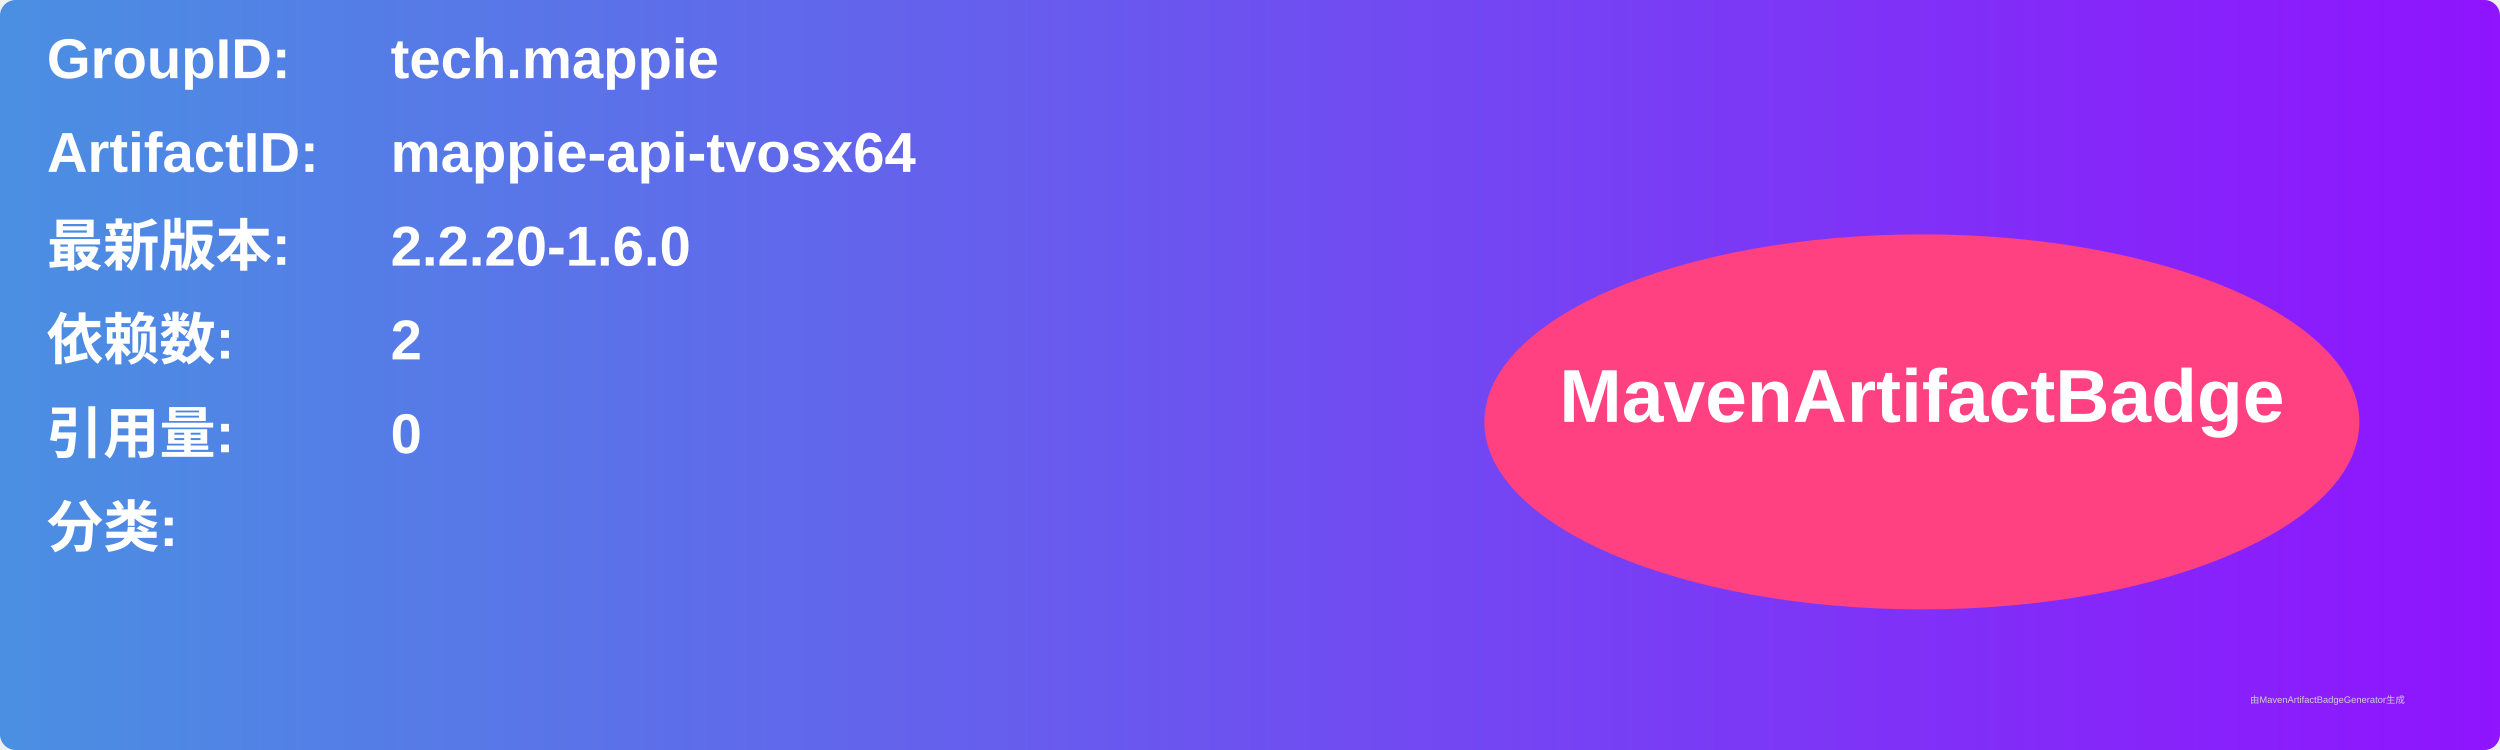
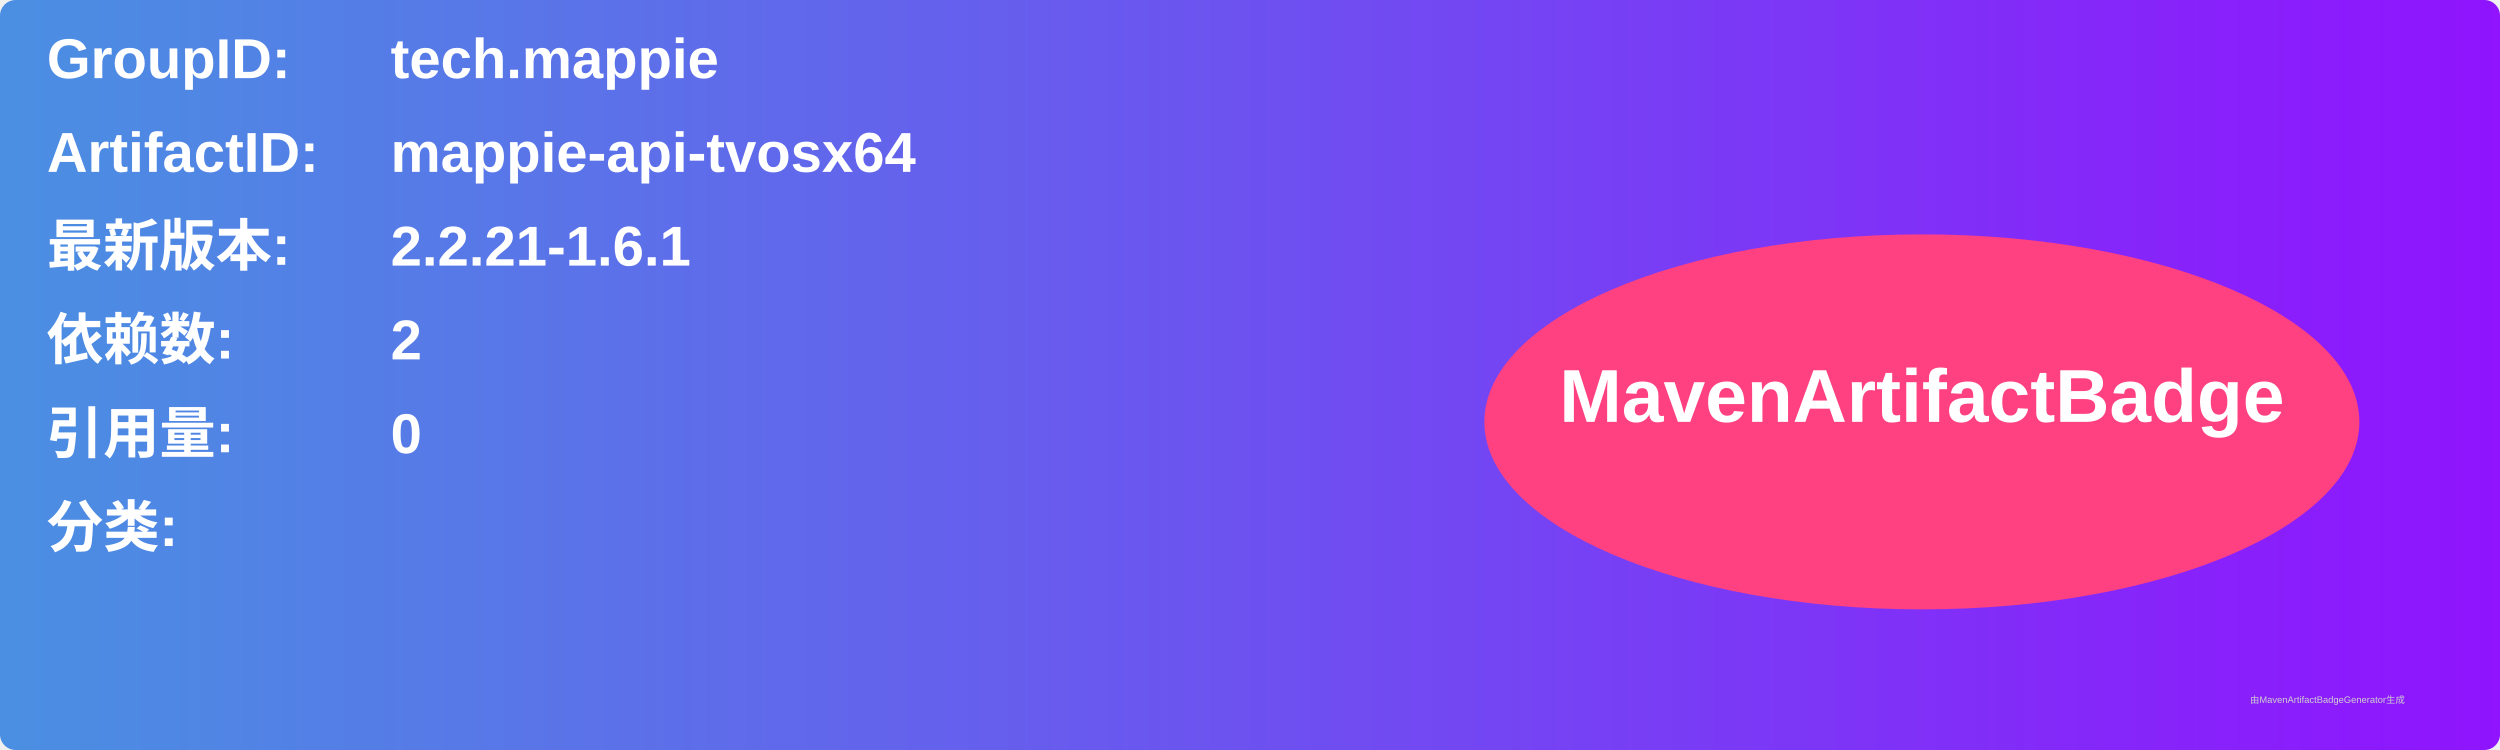
<svg xmlns="http://www.w3.org/2000/svg" width="800" height="240" viewBox="0 0 800 240">
  <linearGradient id="grad" x1="0%" y1="0%" x2="100%" y2="0%">
    <stop offset="0%" stop-color="#4a90e2" />
    <stop offset="100%" stop-color="#9013fe" />
  </linearGradient>
  <rect width="100%" height="100%" rx="5" ry="5" fill="url(#grad)" />
  <g transform="translate(15, 15)">
    <text x="0" y="10" font-family="Arial" font-size="18" fill="white" font-weight="bold" width="260">GroupID:</text>
    <text x="110" y="10" font-family="Arial" font-size="18" fill="white" font-weight="bold" width="460">tech.mappie</text>
    <text x="0" y="40" font-family="Arial" font-size="18" fill="white" font-weight="bold" width="260">ArtifactID:</text>
    <text x="110" y="40" font-family="Arial" font-size="18" fill="white" font-weight="bold" width="460">mappie-api-tvosx64</text>
    <text x="0" y="70" font-family="Arial" font-size="18" fill="white" font-weight="bold">最新版本:</text>
    <text x="110" y="70" font-family="Arial" font-size="18" fill="white" font-weight="bold">
-       <tspan font-weight="bold">2.2.20-1.6.0</tspan>
+       <tspan font-weight="bold">2.2.21-1.6.1</tspan>
    </text>
    <text x="0" y="100" font-family="Arial" font-size="18" fill="white" font-weight="bold">依赖数: </text>
    <text x="110" y="100" font-family="Arial" font-size="18" fill="white">
      <tspan font-weight="bold">2</tspan>
    </text>
    <text x="0" y="130" font-family="Arial" font-size="18" fill="white" font-weight="bold">引用量: </text>
    <text x="110" y="130" font-family="Arial" font-size="18" fill="white">
      <tspan font-weight="bold">0</tspan>
    </text>
    <text x="0" y="160" font-family="Arial" font-size="18" fill="white" font-weight="bold">分类:</text>
    <text x="10" y="190" font-family="Arial" font-size="10" fill="white">
      <tspan font-weight="bold" />
    </text>
    <ellipse cx="600" cy="120" rx="140" ry="60" fill="#ff4081" />
    <text x="600" y="120" text-anchor="middle" font-family="Arial" font-size="24" fill="white" font-weight="bold">MavenArtifactBadge</text>
  </g>
  <text x="720" y="225" font-family="Arial" font-size="3" fill="#d0d0d0">由MavenArtifactBadgeGenerator生成</text>
</svg>
